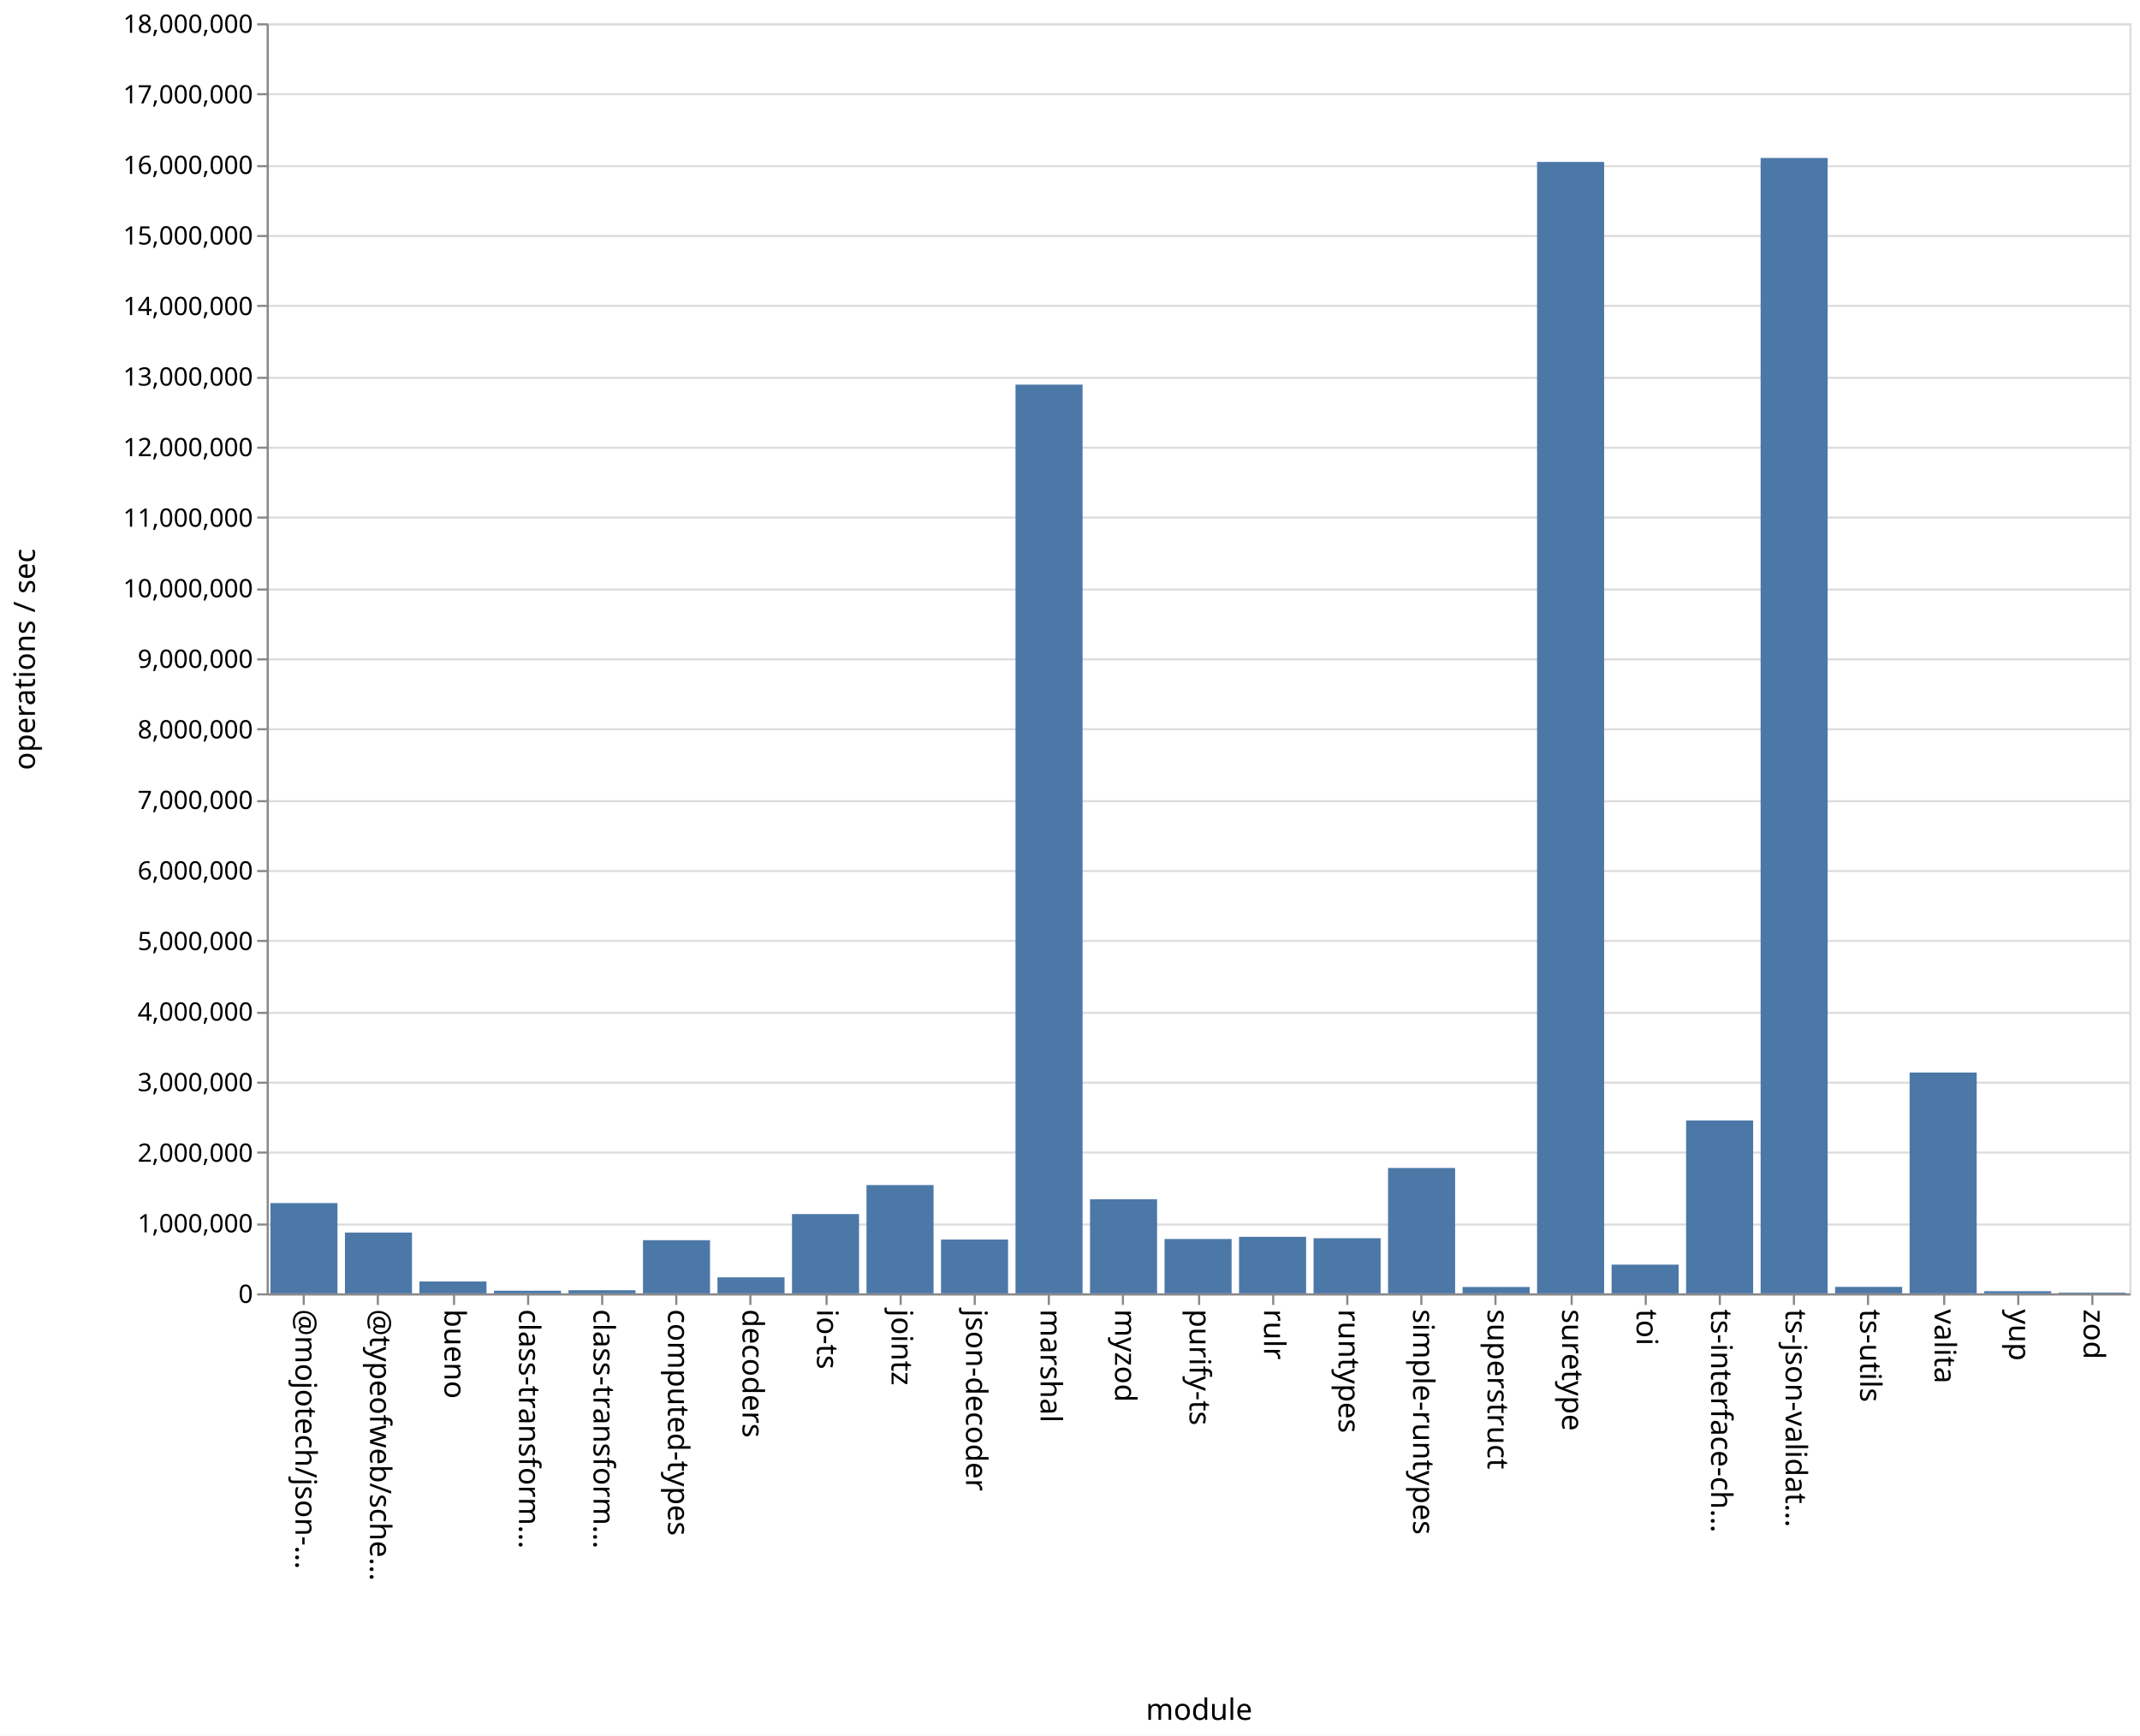
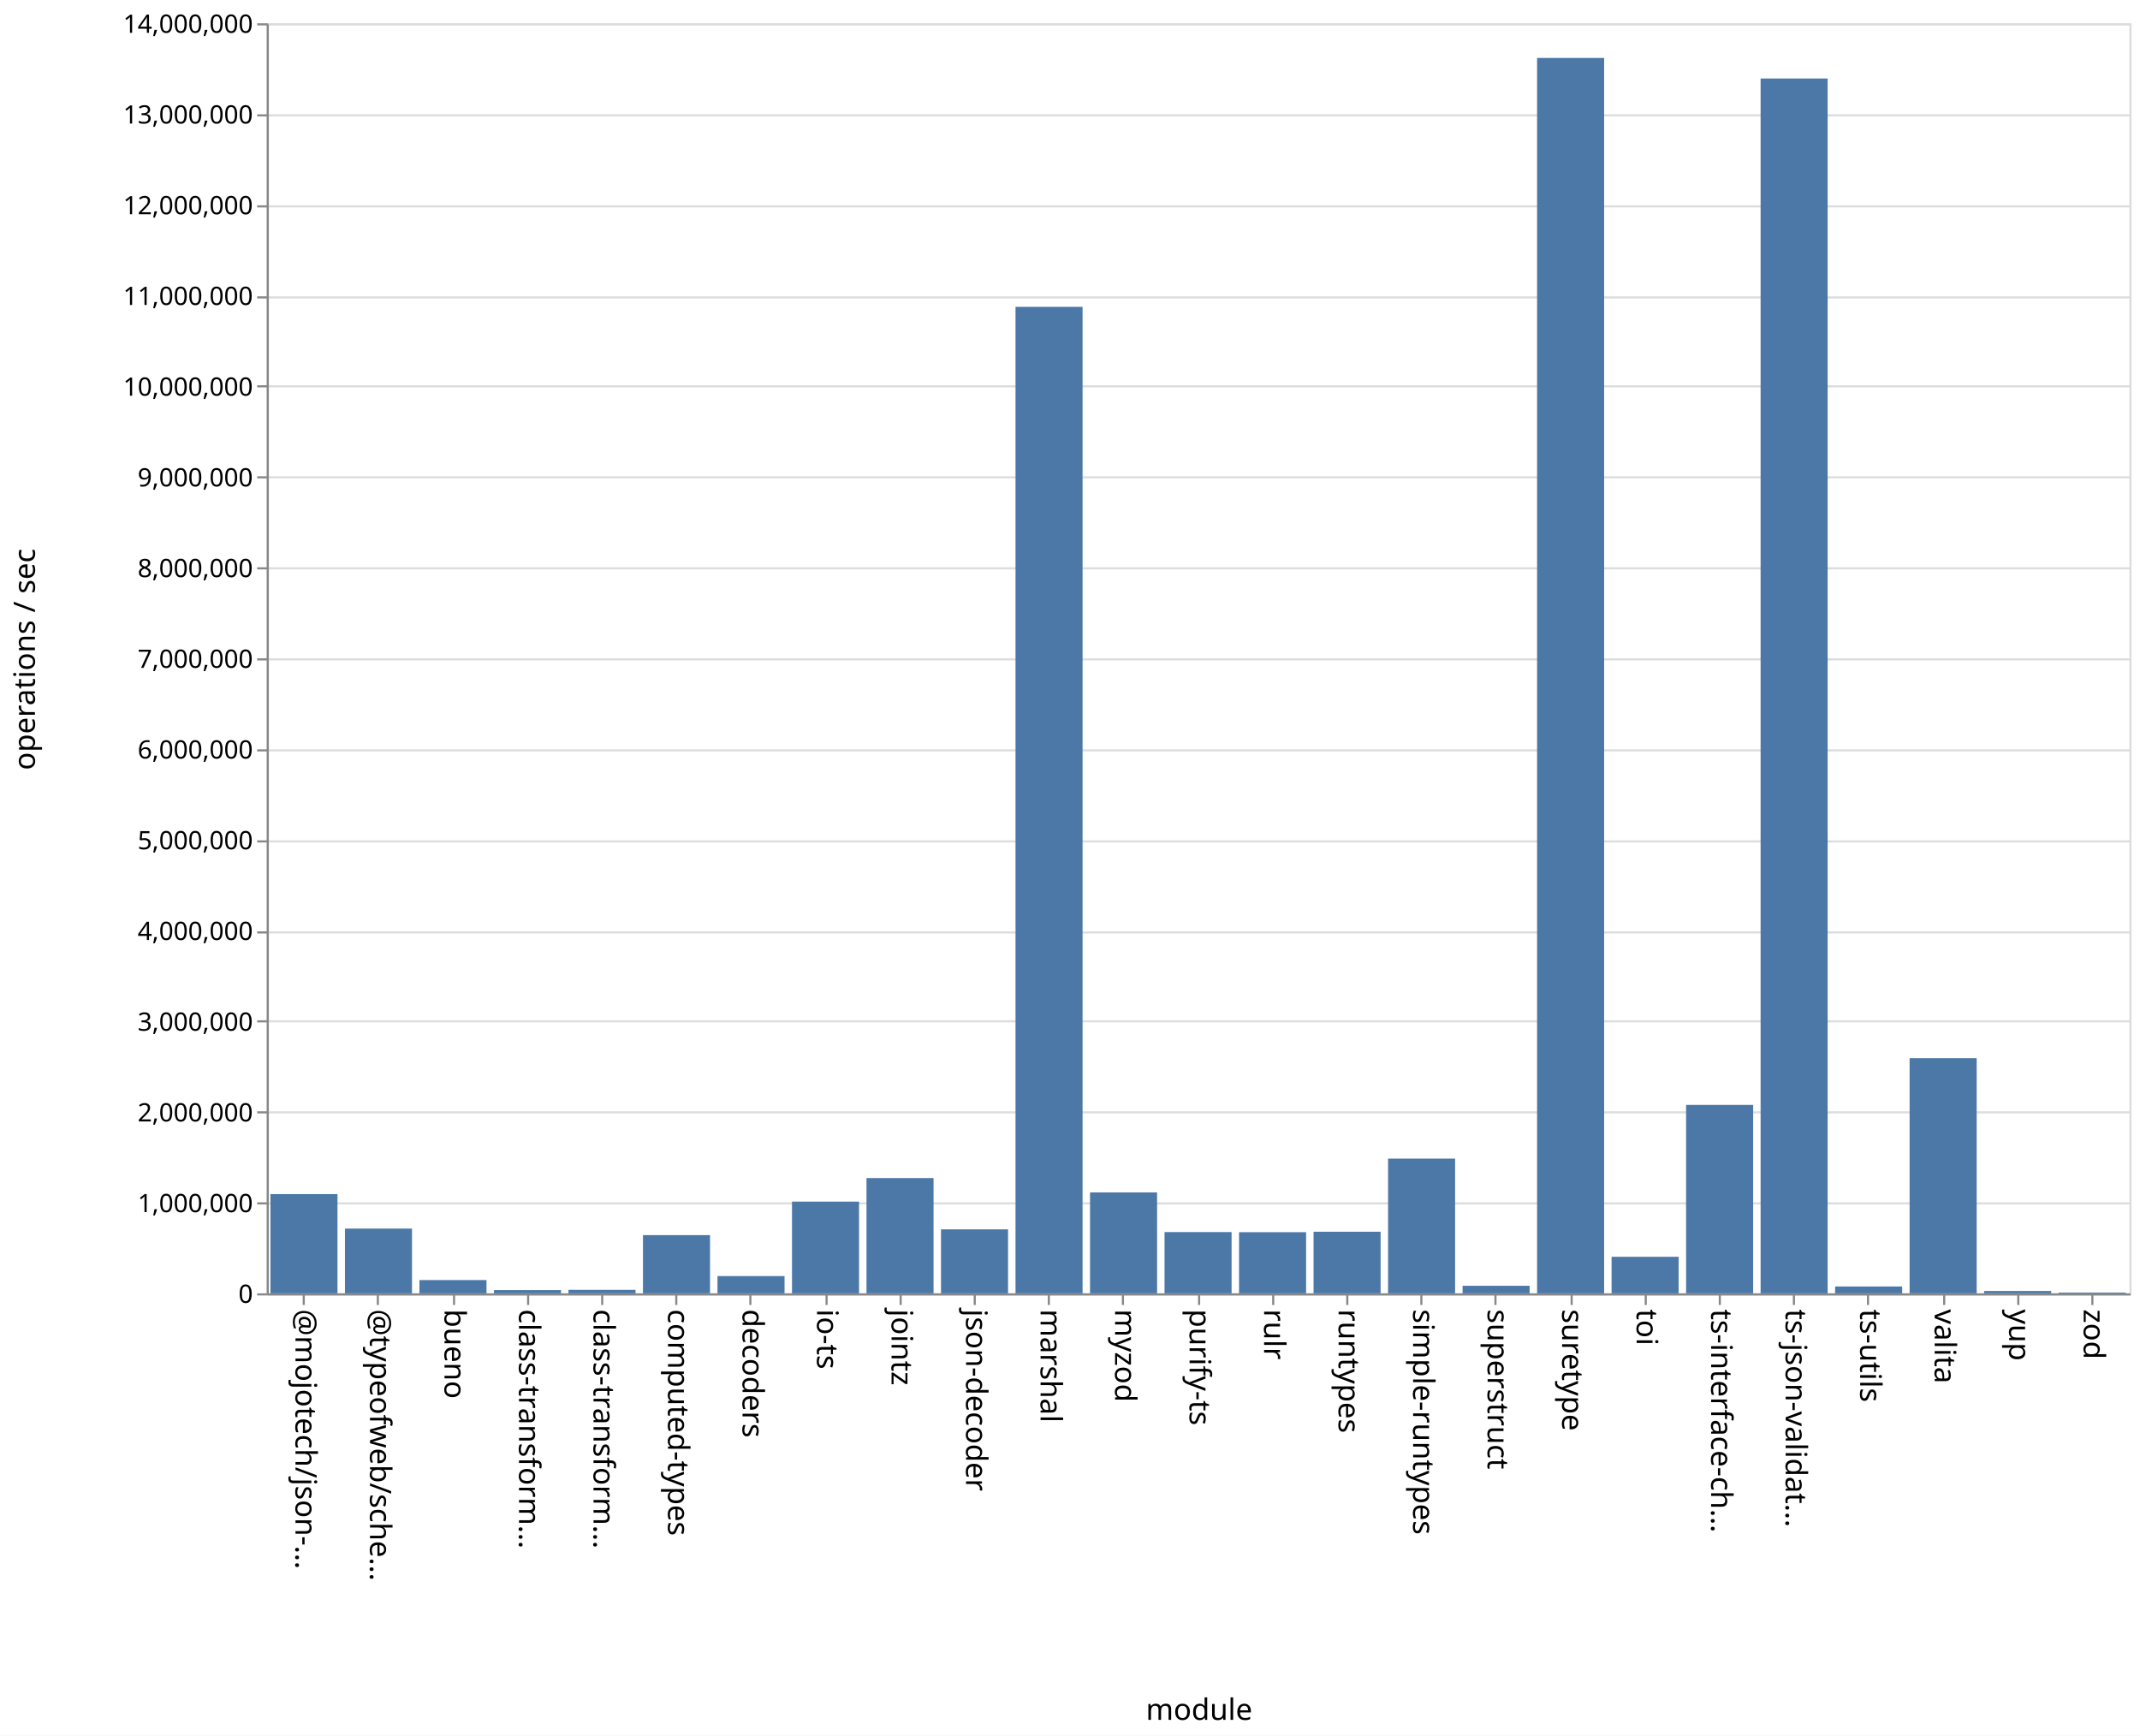
<svg xmlns="http://www.w3.org/2000/svg" class="marks" width="1011" height="820">
  <path fill="#fff" d="M0 0h1011v820H0z" />
  <g class="mark-group role-frame root" aria-roledescription="group mark container" fill="none" stroke-miterlimit="10">
    <path class="background" aria-hidden="true" d="M126.5 11.5h880v600h-880z" stroke="#ddd" />
-     <g class="mark-group role-axis" aria-roledescription="axis" aria-label="Y-axis for a linear scale with values from 0 to 18,000,000">
+     <g class="mark-group role-axis" aria-roledescription="axis" aria-label="Y-axis for a linear scale with values from 0 to 14,000,000">
      <path class="background" aria-hidden="true" d="M126.5 11.5z" pointer-events="none" />
      <g class="mark-rule role-axis-grid" pointer-events="none" stroke="#ddd">
-         <path d="M126.5 611.5h880M126.5 578.5h880M126.5 544.5h880M126.5 511.5h880M126.5 478.5h880M126.5 444.5h880M126.5 411.5h880M126.5 378.5h880M126.5 344.5h880M126.5 311.5h880M126.5 278.5h880M126.5 244.5h880M126.5 211.5h880M126.5 178.5h880M126.5 144.5h880M126.5 111.5h880M126.5 78.5h880M126.5 44.5h880M126.5 11.5h880" />
+         <path d="M126.5 611.5h880M126.5 568.5h880M126.5 525.5h880M126.5 482.5h880M126.5 440.5h880M126.5 397.5h880M126.5 354.5h880M126.5 311.5h880M126.5 268.5h880M126.5 225.5h880M126.5 182.5h880M126.5 140.5h880M126.5 97.5h880M126.5 54.5h880M126.5 11.5h880" />
      </g>
    </g>
    <g class="mark-group role-axis" aria-roledescription="axis" aria-label="X-axis titled 'module' for a discrete scale with 25 values: @mojotech/json-type-validation, @typeofweb/schema, bueno, class-transformer-validator-async, class-transformer-validator-sync, ending with zod">
      <path class="background" aria-hidden="true" d="M126.5 611.5z" pointer-events="none" />
      <g class="mark-rule role-axis-tick" pointer-events="none" stroke="#888">
        <path d="M143.5 611.5v5M178.5 611.5v5M214.5 611.5v5M249.5 611.5v5M284.5 611.5v5M319.5 611.5v5M354.5 611.5v5M390.5 611.5v5M425.5 611.5v5M460.5 611.5v5M495.5 611.5v5M530.5 611.5v5M566.5 611.5v5M601.5 611.5v5M636.5 611.5v5M671.5 611.5v5M706.5 611.5v5M742.5 611.5v5M777.5 611.5v5M812.5 611.5v5M847.5 611.5v5M882.5 611.5v5M918.5 611.5v5M953.5 611.5v5M988.5 611.5v5" />
      </g>
      <g class="mark-text role-axis-label" pointer-events="none" font-family="sans-serif" font-size="14" fill="#000">
        <text transform="rotate(90 -239.45 379.05)">@mojotech/json-…</text>
        <text transform="rotate(90 -221.85 396.65)">@typeofweb/sche…</text>
        <text transform="rotate(90 -204.25 414.25)">bueno</text>
        <text transform="rotate(90 -186.65 431.85)">class-transform…</text>
        <text transform="rotate(90 -169.05 449.45)">class-transform…</text>
        <text transform="rotate(90 -151.45 467.05)">computed-types</text>
        <text transform="rotate(90 -133.85 484.65)">decoders</text>
        <text transform="rotate(90 -116.25 502.25)">io-ts</text>
        <text transform="rotate(90 -98.65 519.85)">jointz</text>
        <text transform="rotate(90 -81.05 537.45)">json-decoder</text>
        <text transform="rotate(90 -63.45 555.05)">marshal</text>
        <text transform="rotate(90 -45.85 572.65)">myzod</text>
        <text transform="rotate(90 -28.25 590.25)">purify-ts</text>
        <text transform="rotate(90 -10.65 607.85)">rulr</text>
        <text transform="rotate(90 6.95 625.45)">runtypes</text>
        <text transform="rotate(90 24.55 643.05)">simple-runtypes</text>
        <text transform="rotate(90 42.15 660.65)">superstruct</text>
        <text transform="rotate(90 59.75 678.25)">suretype</text>
        <text transform="rotate(90 77.35 695.85)">toi</text>
        <text transform="rotate(90 94.95 713.45)">ts-interface-ch…</text>
        <text transform="rotate(90 112.55 731.05)">ts-json-validat…</text>
        <text transform="rotate(90 130.15 748.65)">ts-utils</text>
        <text transform="rotate(90 147.75 766.25)">valita</text>
        <text transform="rotate(90 165.35 783.85)">yup</text>
        <text transform="rotate(90 182.95 801.45)">zod</text>
      </g>
      <path stroke="#888" d="M126.5 611.5h880" class="mark-rule role-axis-domain" pointer-events="none" />
      <text text-anchor="middle" transform="translate(566.5 812.5)" font-family="sans-serif" font-size="14" fill="#000" class="mark-text role-axis-title" pointer-events="none">module</text>
    </g>
-     <g class="mark-group role-axis" aria-roledescription="axis" aria-label="Y-axis titled 'operations / sec' for a linear scale with values from 0 to 18,000,000">
+     <g class="mark-group role-axis" aria-roledescription="axis" aria-label="Y-axis titled 'operations / sec' for a linear scale with values from 0 to 14,000,000">
      <path class="background" aria-hidden="true" d="M126.5 11.5z" pointer-events="none" />
      <g class="mark-rule role-axis-tick" pointer-events="none" stroke="#888">
-         <path d="M126.5 611.5h-5M126.5 578.5h-5M126.5 544.5h-5M126.5 511.5h-5M126.5 478.5h-5M126.5 444.5h-5M126.5 411.5h-5M126.5 378.5h-5M126.5 344.5h-5M126.5 311.5h-5M126.5 278.5h-5M126.5 244.5h-5M126.5 211.5h-5M126.5 178.5h-5M126.5 144.5h-5M126.5 111.5h-5M126.5 78.5h-5M126.5 44.5h-5M126.5 11.5h-5" />
+         <path d="M126.5 611.5h-5M126.5 568.5h-5M126.5 525.5h-5M126.5 482.5h-5M126.5 440.5h-5M126.5 397.5h-5M126.5 354.5h-5M126.5 311.5h-5M126.5 268.5h-5M126.5 225.5h-5M126.5 182.5h-5M126.5 140.5h-5M126.5 97.5h-5M126.5 54.5h-5M126.5 11.5h-5" />
      </g>
      <g class="mark-text role-axis-label" pointer-events="none" text-anchor="end" font-family="sans-serif" font-size="12" fill="#000">
        <text transform="translate(119.5 615.5)">0</text>
-         <text transform="translate(119.5 582.167)">1,000,000</text>
-         <text transform="translate(119.5 548.833)">2,000,000</text>
-         <text transform="translate(119.5 515.5)">3,000,000</text>
-         <text transform="translate(119.5 482.167)">4,000,000</text>
-         <text transform="translate(119.5 448.833)">5,000,000</text>
-         <text transform="translate(119.5 415.5)">6,000,000</text>
-         <text transform="translate(119.5 382.167)">7,000,000</text>
-         <text transform="translate(119.5 348.833)">8,000,000</text>
-         <text transform="translate(119.5 315.5)">9,000,000</text>
-         <text transform="translate(119.5 282.167)">10,000,000</text>
-         <text transform="translate(119.5 248.833)">11,000,000</text>
-         <text transform="translate(119.5 215.5)">12,000,000</text>
-         <text transform="translate(119.5 182.167)">13,000,000</text>
-         <text transform="translate(119.5 148.833)">14,000,000</text>
-         <text transform="translate(119.5 115.5)">15,000,000</text>
-         <text transform="translate(119.5 82.167)">16,000,000</text>
-         <text transform="translate(119.5 48.833)">17,000,000</text>
-         <text transform="translate(119.5 15.5)">18,000,000</text>
+         <text transform="translate(119.5 572.643)">1,000,000</text>
+         <text transform="translate(119.5 529.786)">2,000,000</text>
+         <text transform="translate(119.5 486.929)">3,000,000</text>
+         <text transform="translate(119.5 444.071)">4,000,000</text>
+         <text transform="translate(119.5 401.214)">5,000,000</text>
+         <text transform="translate(119.5 358.357)">6,000,000</text>
+         <text transform="translate(119.5 315.5)">7,000,000</text>
+         <text transform="translate(119.5 272.643)">8,000,000</text>
+         <text transform="translate(119.5 229.786)">9,000,000</text>
+         <text transform="translate(119.5 186.929)">10,000,000</text>
+         <text transform="translate(119.5 144.071)">11,000,000</text>
+         <text transform="translate(119.5 101.214)">12,000,000</text>
+         <text transform="translate(119.5 58.357)">13,000,000</text>
+         <text transform="translate(119.5 15.5)">14,000,000</text>
      </g>
      <path stroke="#888" d="M126.5 611.5v-600" class="mark-rule role-axis-domain" pointer-events="none" />
      <text text-anchor="middle" transform="rotate(-90 164 147.5)" font-family="sans-serif" font-size="14" fill="#000" class="mark-text role-axis-title" pointer-events="none">operations / sec</text>
    </g>
    <g class="mark-rect role-mark marks" aria-roledescription="rect mark container" fill="#4c78a8">
-       <path d="M198.16 605.4h31.68v5.6h-31.68zM233.36 609.756h31.68V611h-31.68zM268.56 609.529h31.68V611h-31.68zM303.76 585.89h31.68V611h-31.68zM338.96 603.448h31.68V611h-31.68zM374.16 573.558h31.68V611h-31.68zM409.36 559.846h31.68V611h-31.68zM444.56 585.58h31.68V611h-31.68zM479.76 181.7h31.68V611h-31.68zM127.76 568.366h31.68V611h-31.68zM514.96 566.564h31.68V611h-31.68zM550.16 585.325h31.68V611h-31.68zM585.36 584.285h31.68V611h-31.68zM620.56 584.964h31.68V611h-31.68zM655.76 551.784h31.68V611h-31.68zM690.96 608h31.68v3h-31.68zM726.16 76.499h31.68V611h-31.68zM761.36 597.44h31.68V611h-31.68zM796.56 529.33h31.68V611h-31.68zM831.76 74.622h31.68V611h-31.68zM866.96 607.947h31.68V611h-31.68zM162.96 582.283h31.68V611h-31.68zM902.16 506.683h31.68V611h-31.68zM937.36 609.988h31.68V611h-31.68zM972.56 610.657h31.68V611h-31.68z" />
+       <path d="M198.16 604.733h31.68V611h-31.68zM233.36 609.463h31.68V611h-31.68zM268.56 609.342h31.68V611h-31.68zM303.76 583.503h31.68V611h-31.68zM338.96 602.843h31.68V611h-31.68zM374.16 567.672h31.68V611h-31.68zM409.36 556.543h31.68V611h-31.68zM444.56 580.771h31.68V611h-31.68zM479.76 144.962h31.68V611h-31.68zM127.76 564.116h31.68V611h-31.68zM514.96 563.31h31.68V611h-31.68zM550.16 582.055h31.68V611h-31.68zM585.36 582.105h31.68V611h-31.68zM620.56 581.895h31.68V611h-31.68zM655.76 547.355h31.68V611h-31.68zM690.96 607.434h31.68V611h-31.68zM726.16 27.378h31.68V611h-31.68zM761.36 593.736h31.68V611h-31.68zM796.56 521.984h31.68V611h-31.68zM831.76 37.083h31.68V611h-31.68zM866.96 607.764h31.68V611h-31.68zM162.96 580.406h31.68V611h-31.68zM902.16 499.908h31.68V611h-31.68zM937.36 609.89h31.68V611h-31.68zM972.56 610.63h31.68v.37h-31.68z" />
    </g>
  </g>
</svg>
